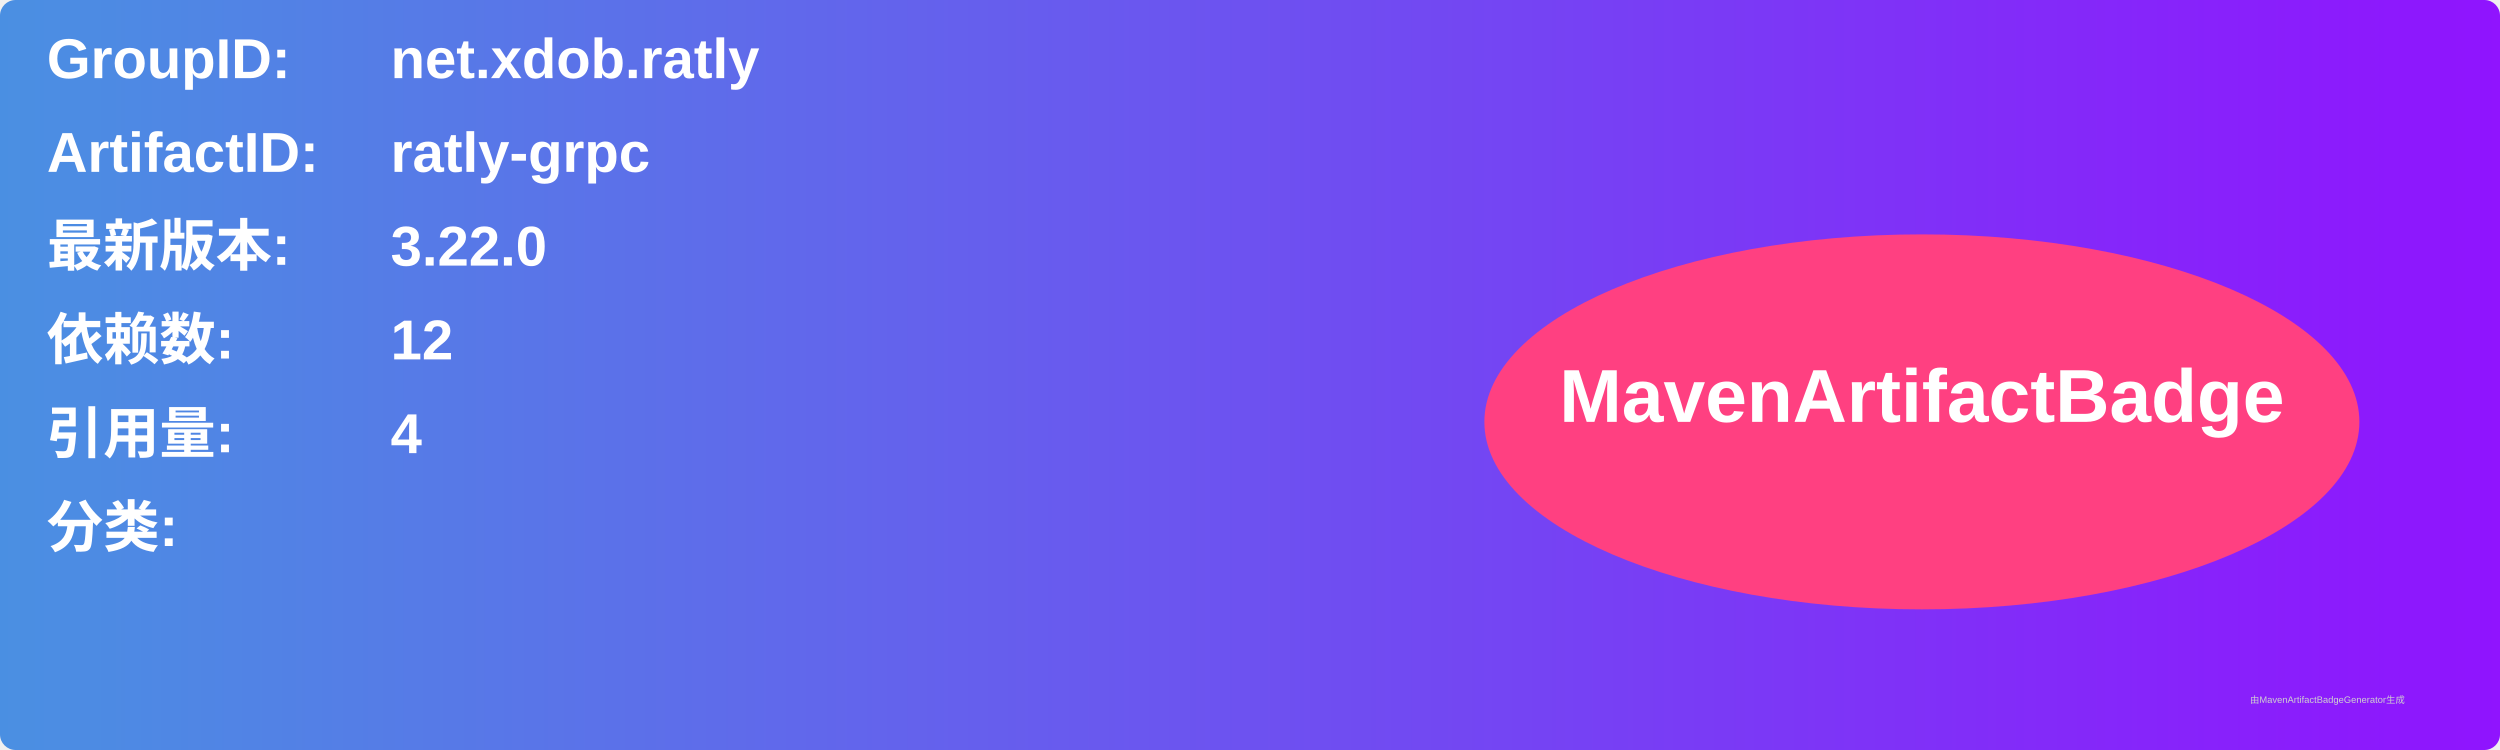
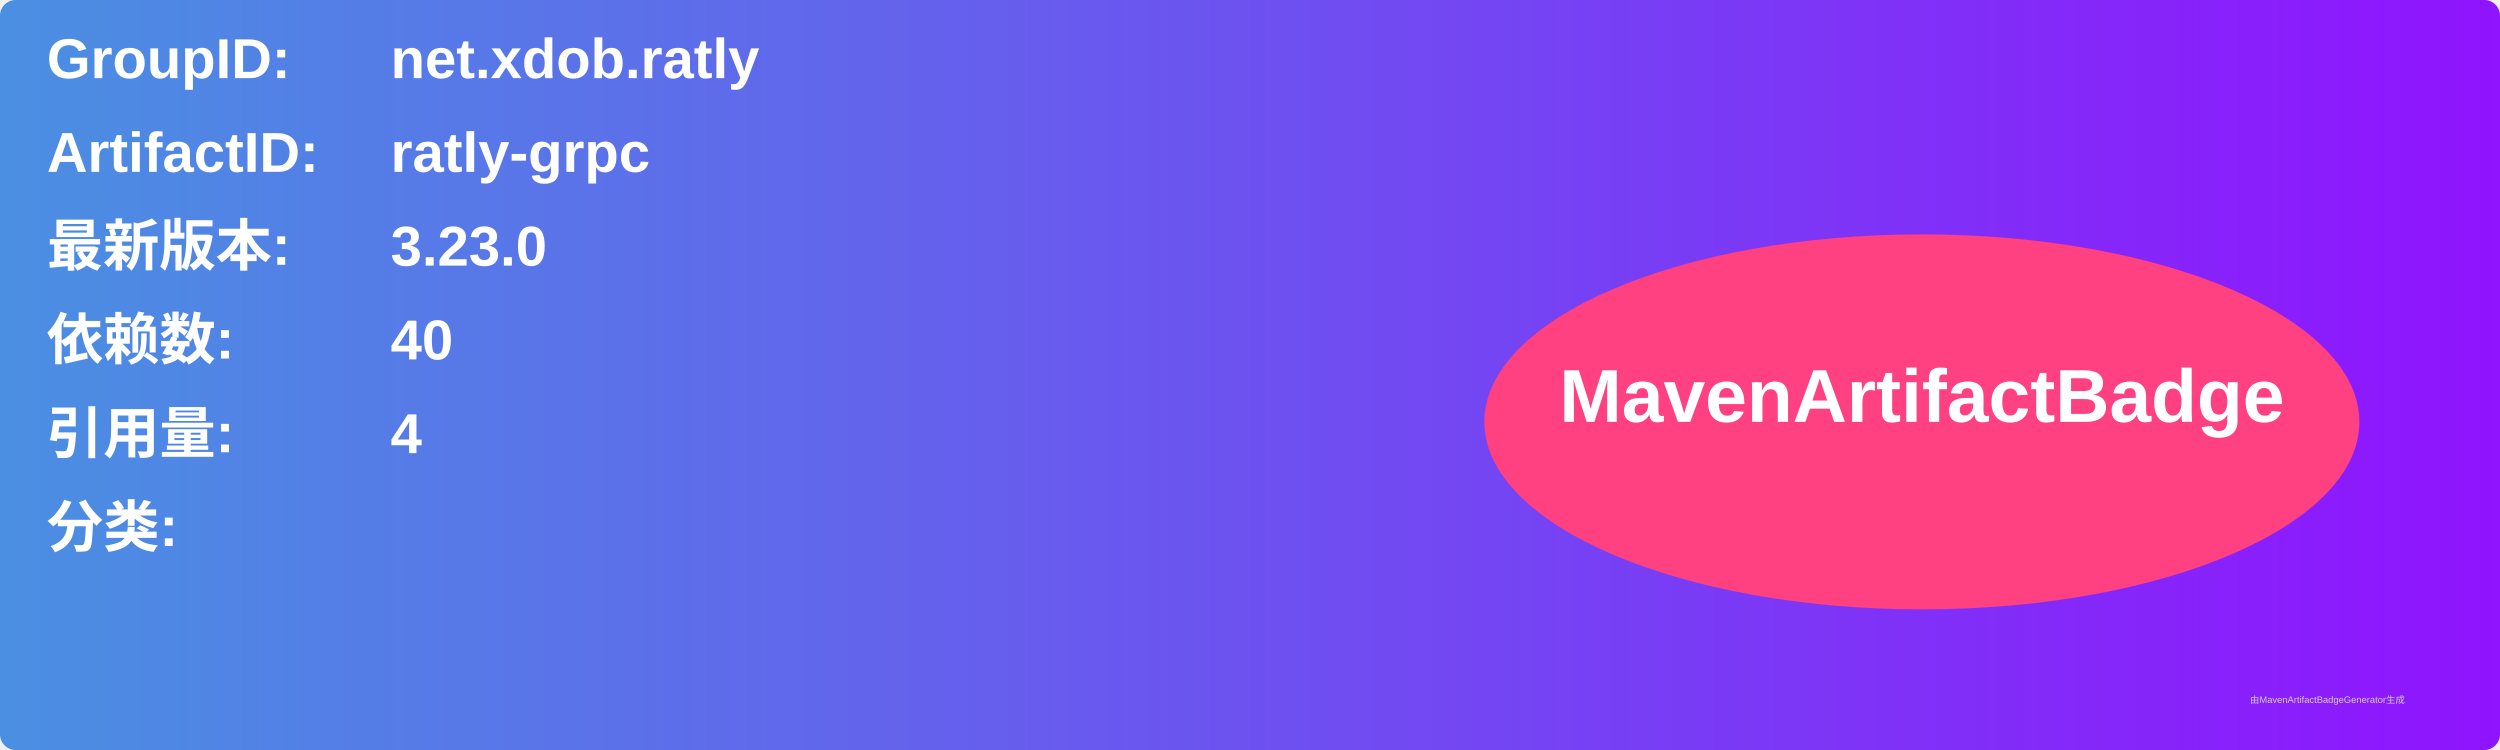
<svg xmlns="http://www.w3.org/2000/svg" width="800" height="240" viewBox="0 0 800 240">
  <linearGradient id="grad" x1="0%" y1="0%" x2="100%" y2="0%">
    <stop offset="0%" stop-color="#4a90e2" />
    <stop offset="100%" stop-color="#9013fe" />
  </linearGradient>
  <rect width="100%" height="100%" rx="5" ry="5" fill="url(#grad)" />
  <g transform="translate(15, 15)">
    <text x="0" y="10" font-family="Arial" font-size="18" fill="white" font-weight="bold" width="260">GroupID:</text>
    <text x="110" y="10" font-family="Arial" font-size="18" fill="white" font-weight="bold" width="460">net.xdob.ratly</text>
    <text x="0" y="40" font-family="Arial" font-size="18" fill="white" font-weight="bold" width="260">ArtifactID:</text>
    <text x="110" y="40" font-family="Arial" font-size="18" fill="white" font-weight="bold" width="460">ratly-grpc</text>
    <text x="0" y="70" font-family="Arial" font-size="18" fill="white" font-weight="bold">最新版本:</text>
    <text x="110" y="70" font-family="Arial" font-size="18" fill="white" font-weight="bold">
-       <tspan font-weight="bold">3.22.0</tspan>
+       <tspan font-weight="bold">3.23.0</tspan>
    </text>
    <text x="0" y="100" font-family="Arial" font-size="18" fill="white" font-weight="bold">依赖数: </text>
    <text x="110" y="100" font-family="Arial" font-size="18" fill="white">
-       <tspan font-weight="bold">12</tspan>
+       <tspan font-weight="bold">40</tspan>
    </text>
    <text x="0" y="130" font-family="Arial" font-size="18" fill="white" font-weight="bold">引用量: </text>
    <text x="110" y="130" font-family="Arial" font-size="18" fill="white">
      <tspan font-weight="bold">4</tspan>
    </text>
    <text x="0" y="160" font-family="Arial" font-size="18" fill="white" font-weight="bold">分类:</text>
    <text x="10" y="190" font-family="Arial" font-size="10" fill="white">
      <tspan font-weight="bold" />
    </text>
    <ellipse cx="600" cy="120" rx="140" ry="60" fill="#ff4081" />
    <text x="600" y="120" text-anchor="middle" font-family="Arial" font-size="24" fill="white" font-weight="bold">MavenArtifactBadge</text>
  </g>
  <text x="720" y="225" font-family="Arial" font-size="3" fill="#d0d0d0">由MavenArtifactBadgeGenerator生成</text>
</svg>
